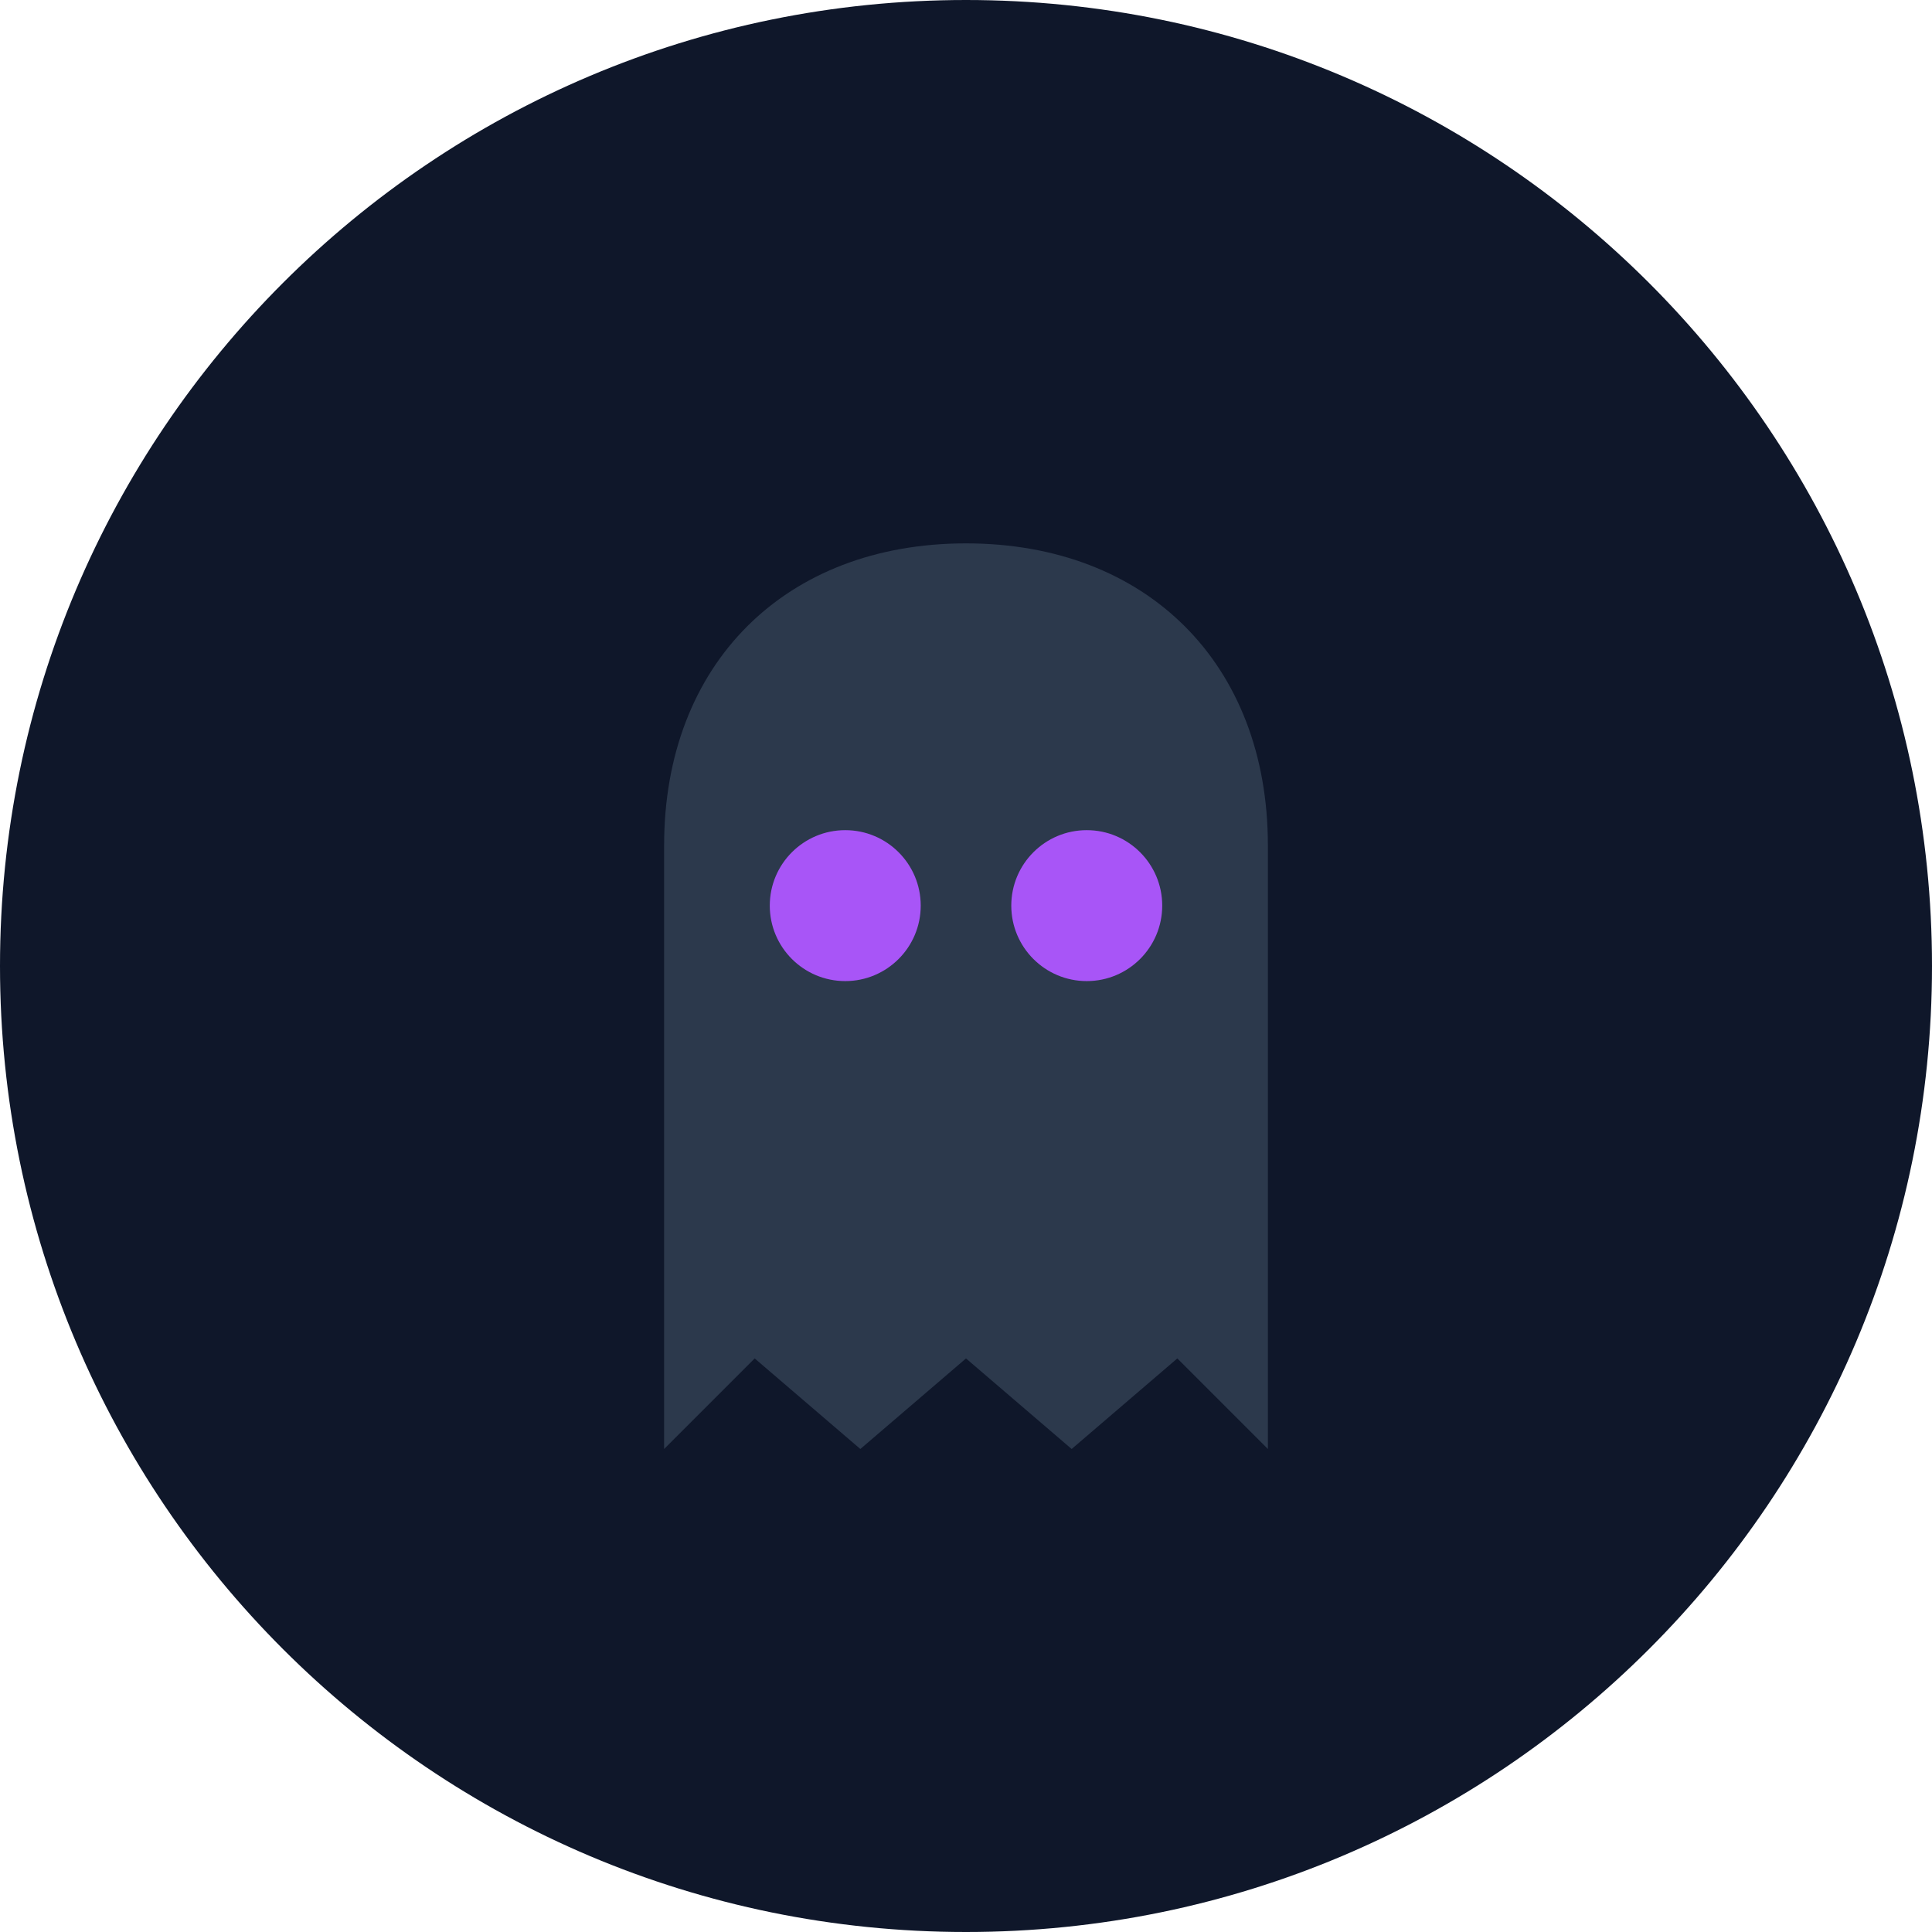
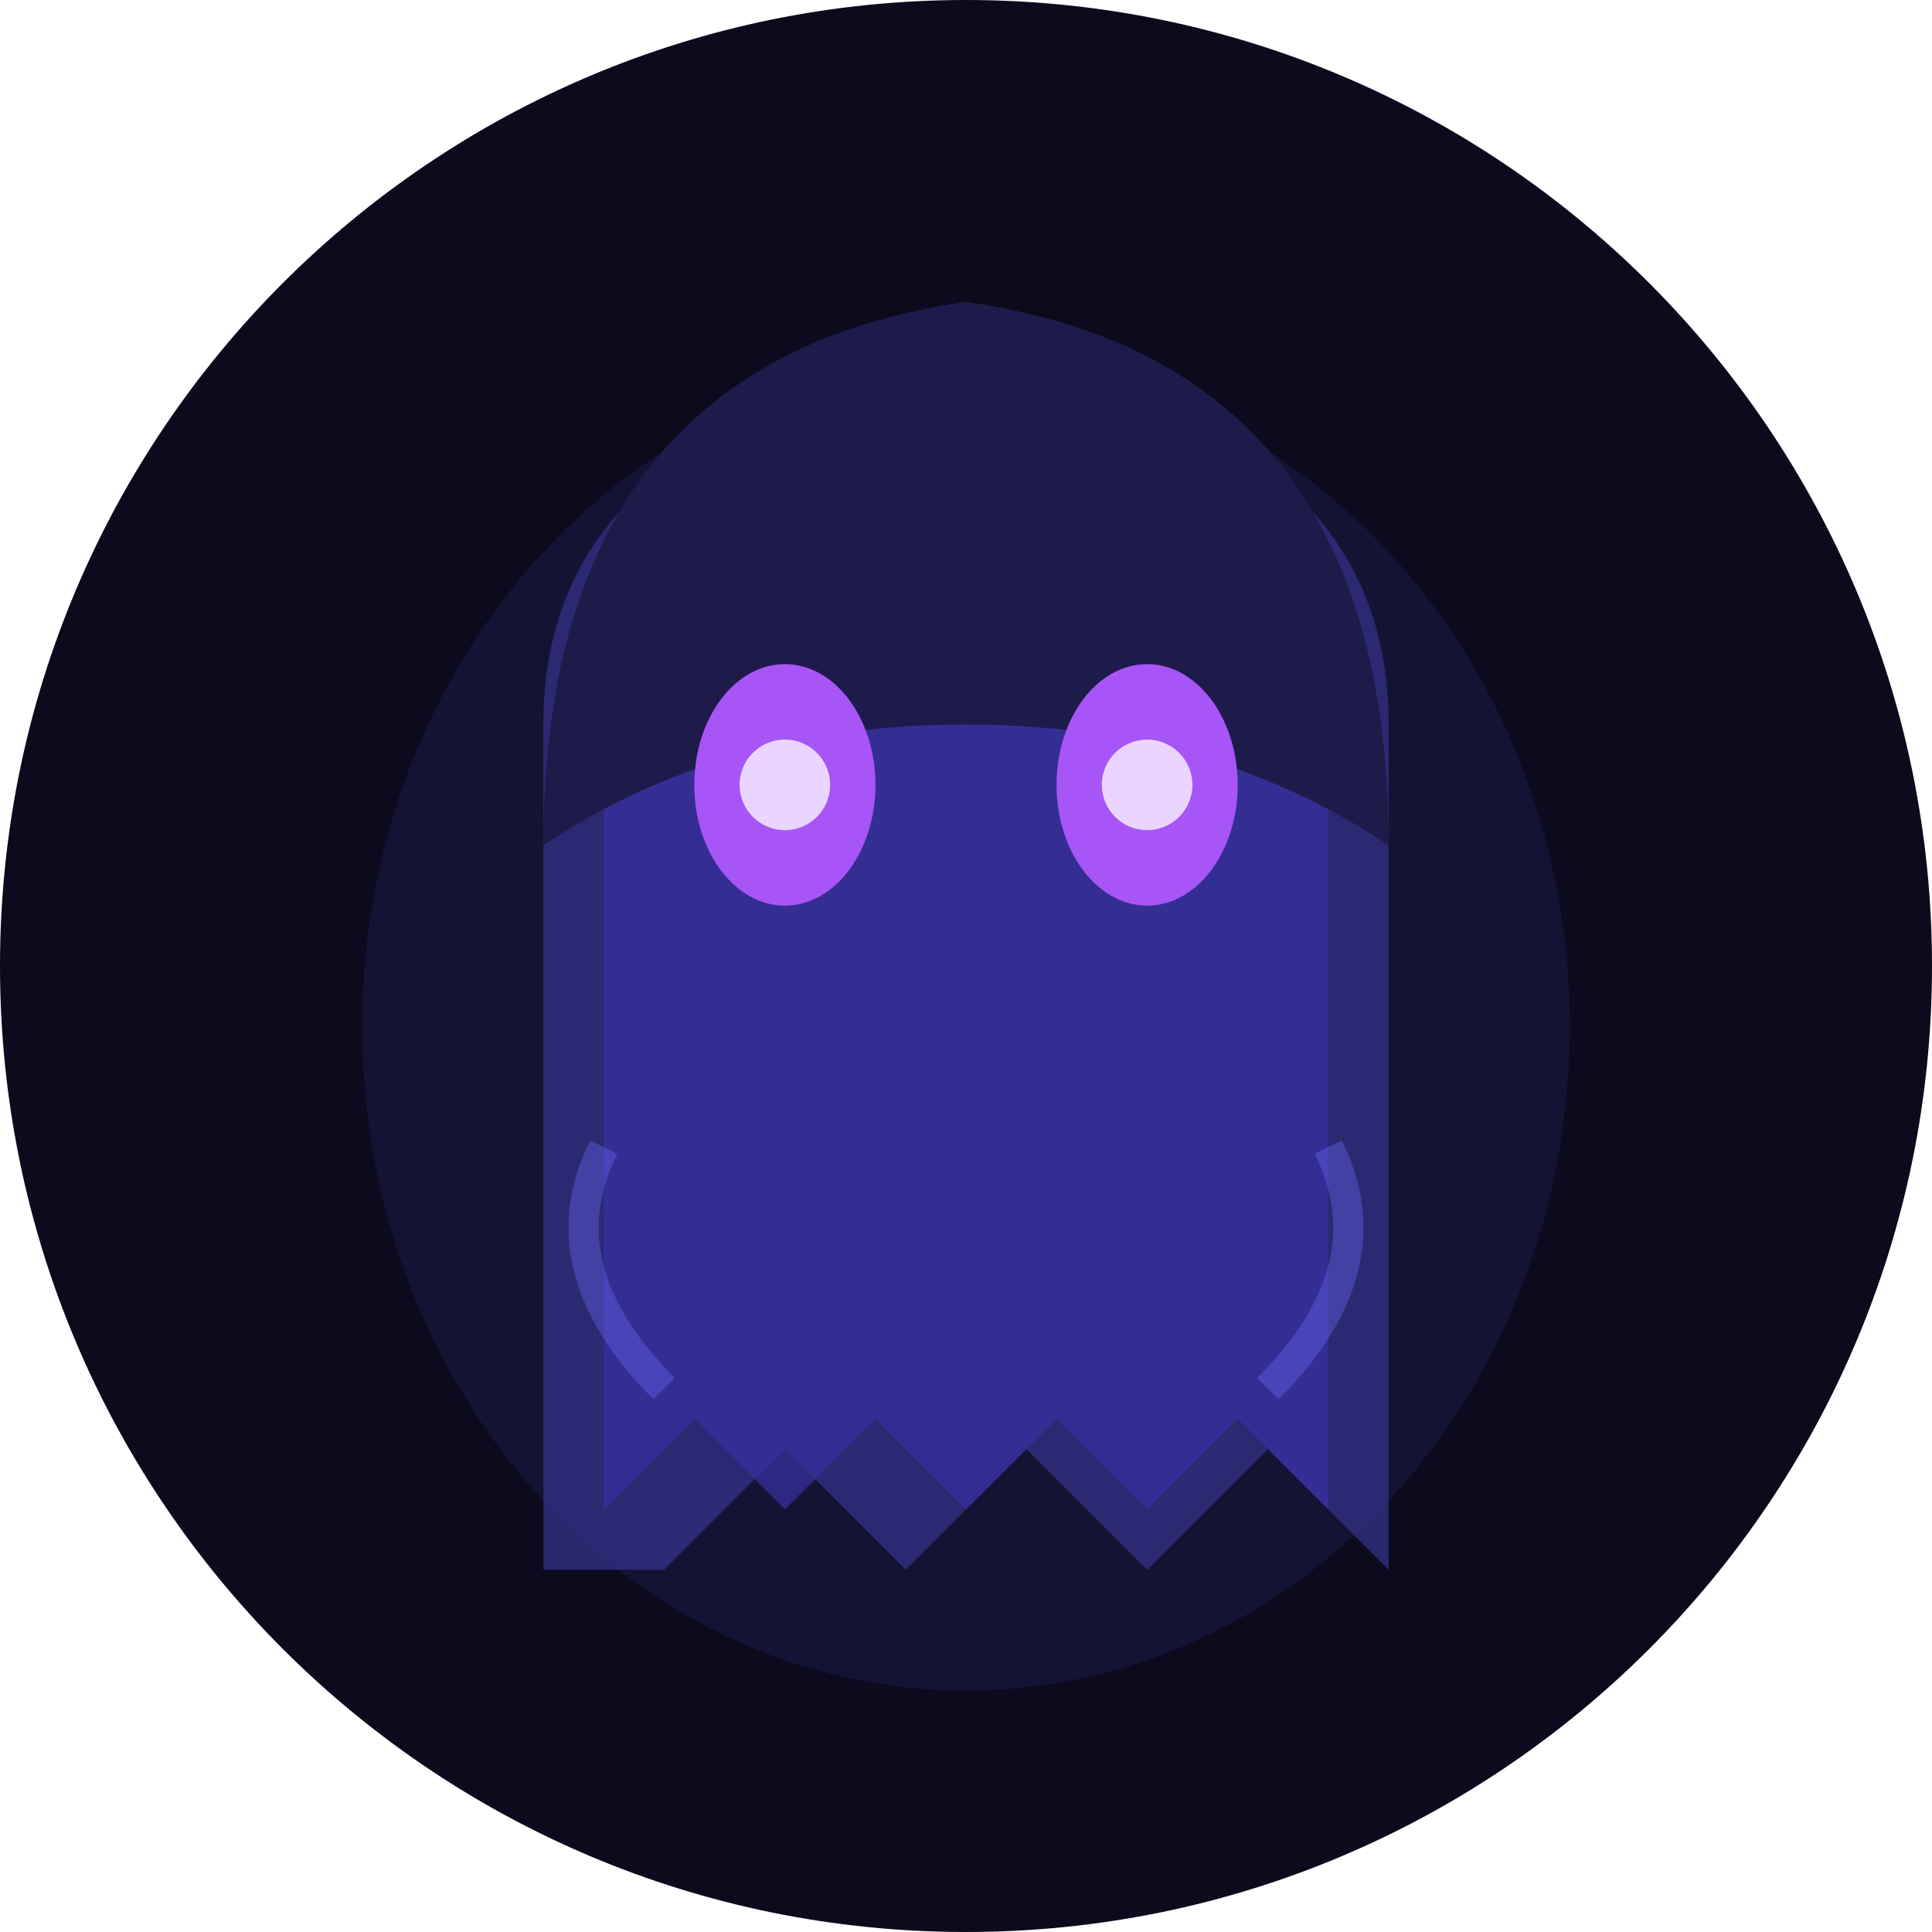
<svg xmlns="http://www.w3.org/2000/svg" viewBox="0 0 64 64">
-   <rect width="64" height="64" rx="32" fill="#0f172a" />
-   <path d="M22 48V28c0-6 4-10 10-10s10 4 10 10v20l-3-3-3.5 3-3.5-3-3.5 3-3.5-3z" fill="#334155" opacity="0.8" />
-   <circle cx="28" cy="30" r="2.5" fill="#a855f7" />
-   <circle cx="36" cy="30" r="2.5" fill="#a855f7" />
+   <rect width="64" height="64" rx="32" fill="#0c0a1d" />
+   <ellipse cx="32" cy="34" rx="20" ry="22" fill="#1e1b4b" opacity="0.5" />
+   <path d="M18 52 L18 24 Q18 14 32 12 Q46 14 46 24 L46 52 L42 48 L38 52 L34 48 L30 52 L26 48 L22 52 Z" fill="#312e81" opacity="0.8" />
+   <path d="M20 50 L20 26 Q20 16 32 14 Q44 16 44 26 L44 50 L41 47 L38 50 L35 47 L32 50 L29 47 L26 50 L23 47 Z" fill="#3730a3" opacity="0.7" />
+   <path d="M18 28 Q18 12 32 10 Q46 12 46 28 Q40 24 32 24 Q24 24 18 28Z" fill="#1e1b4b" />
+   <ellipse cx="26" cy="26" rx="3" ry="4" fill="#a855f7" />
+   <ellipse cx="38" cy="26" rx="3" ry="4" fill="#a855f7" />
+   <circle cx="26" cy="26" r="1.5" fill="#e9d5ff" />
+   <circle cx="38" cy="26" r="1.5" fill="#e9d5ff" />
+   <path d="M22 46 Q18 42 20 38" stroke="#6366f1" stroke-width="1" fill="none" opacity="0.4" />
+   <path d="M42 46 Q46 42 44 38" stroke="#6366f1" stroke-width="1" fill="none" opacity="0.4" />
</svg>
